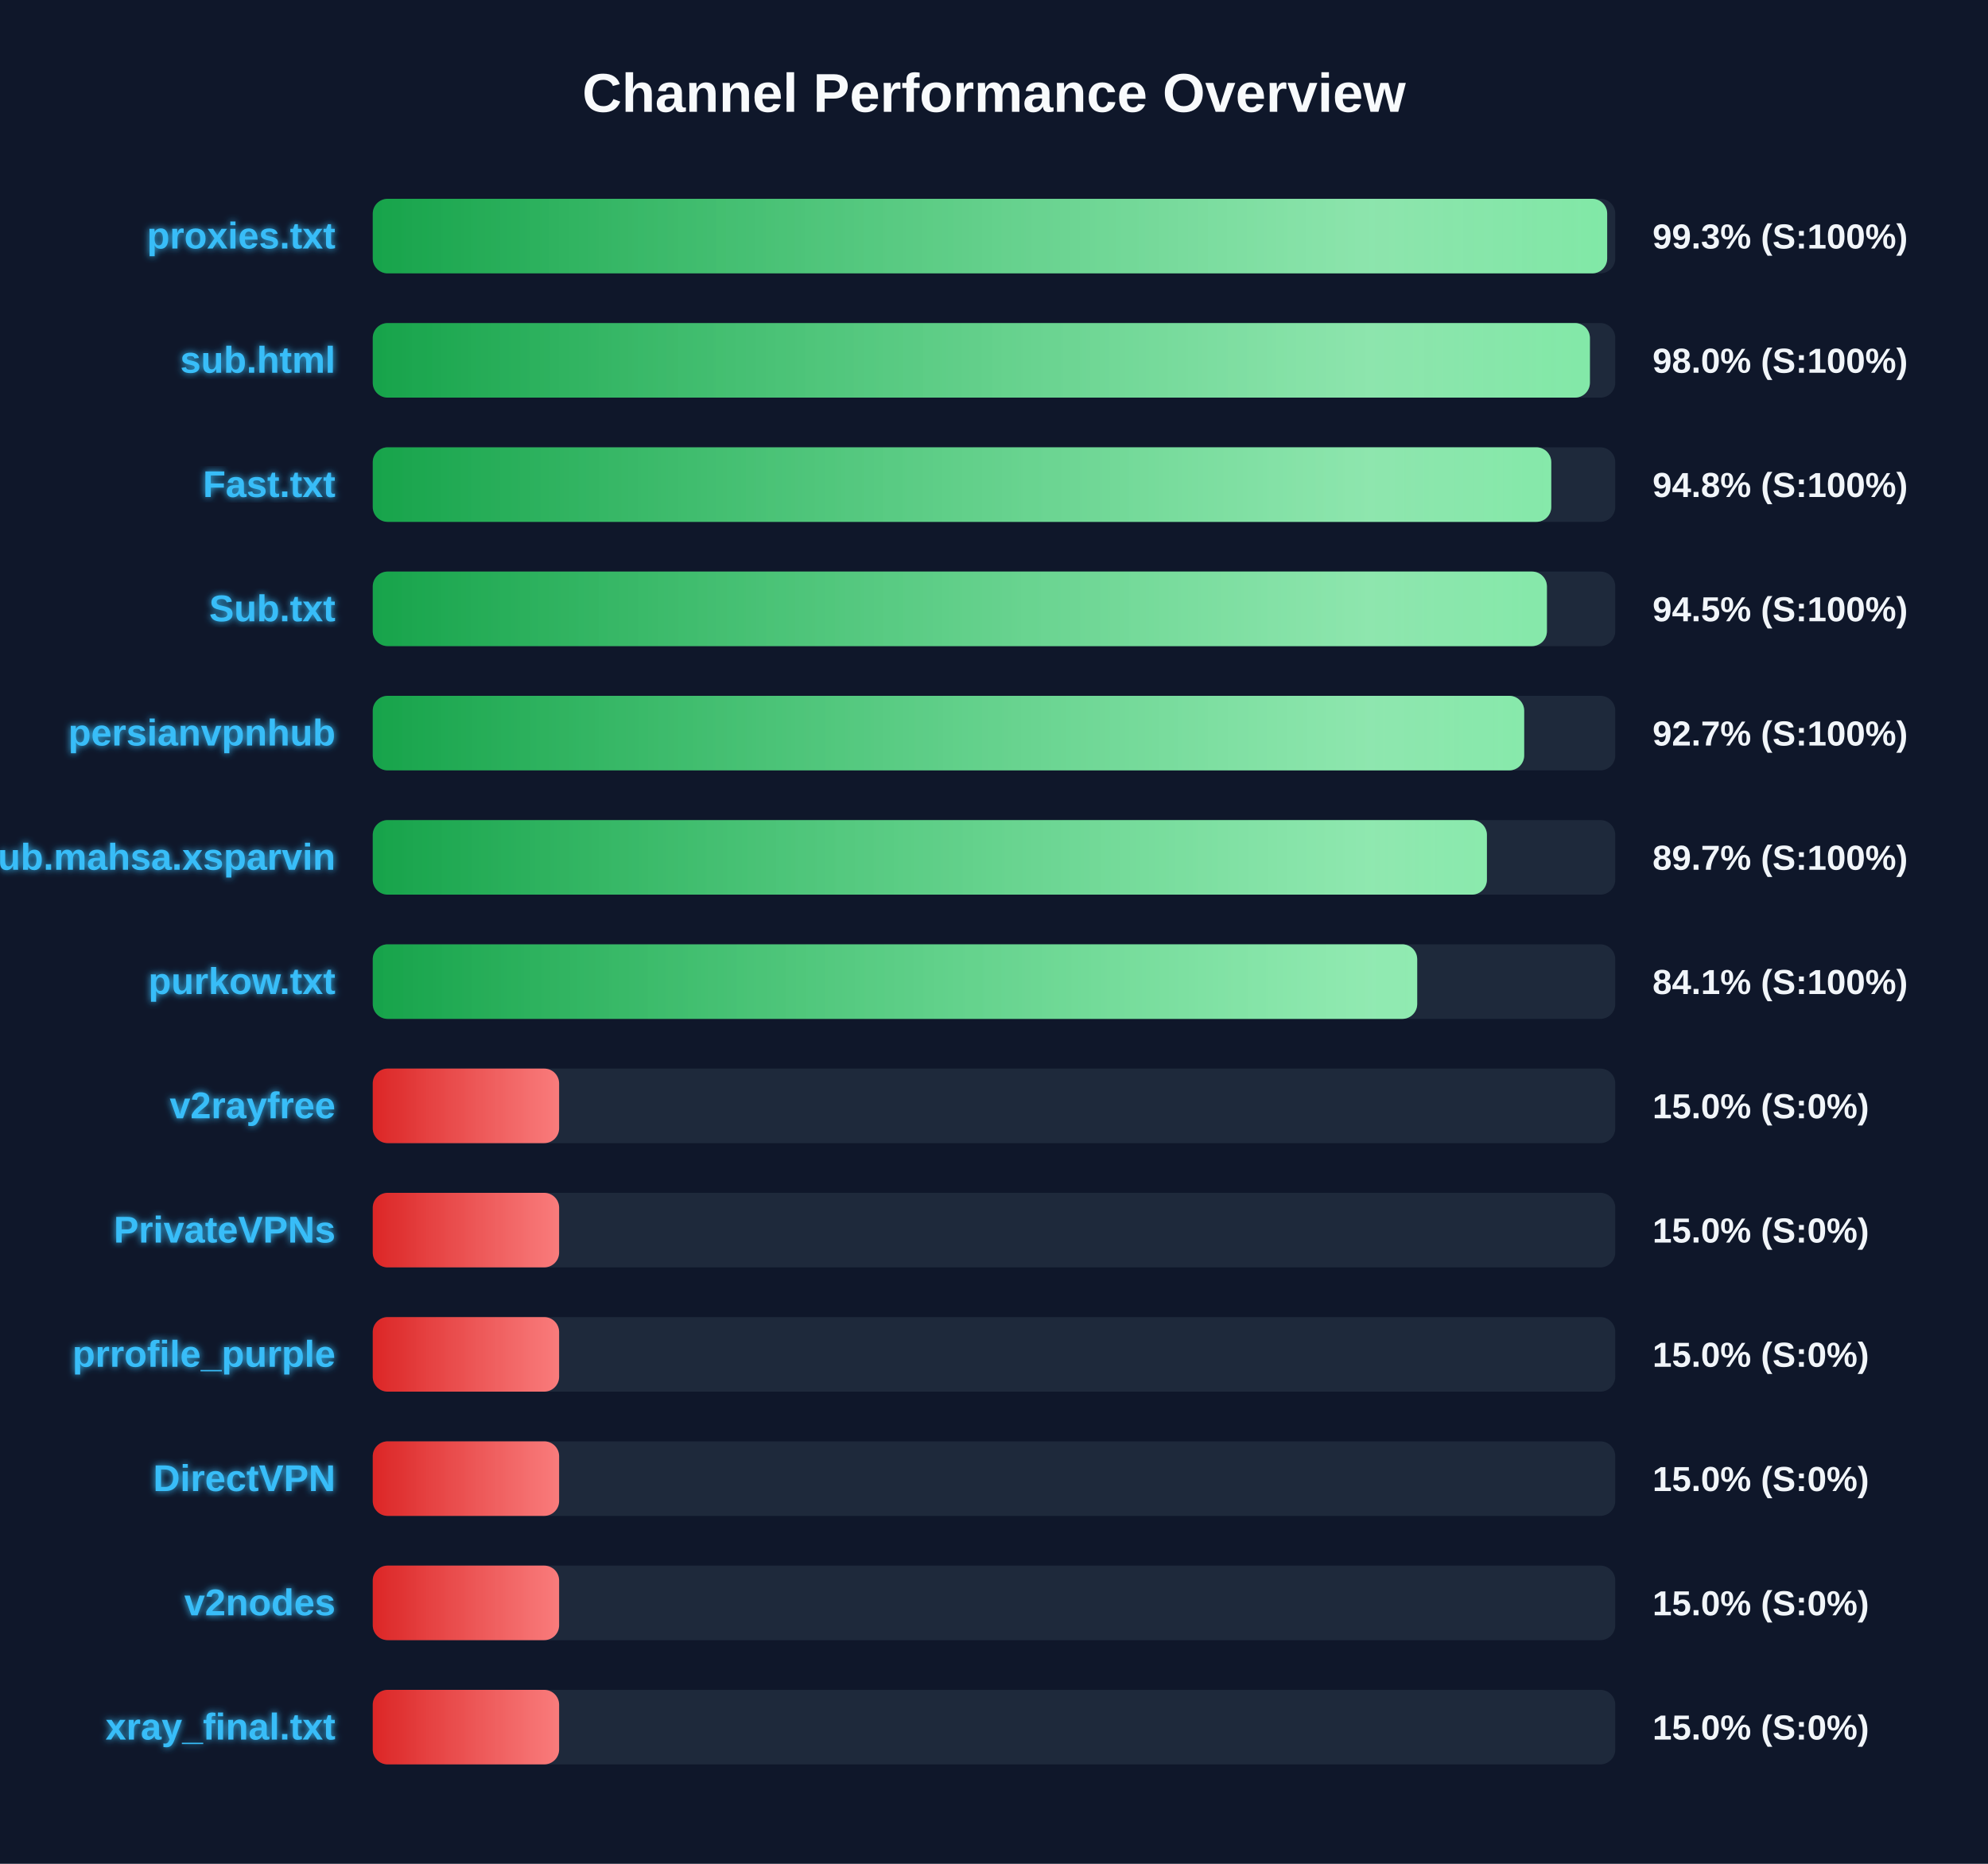
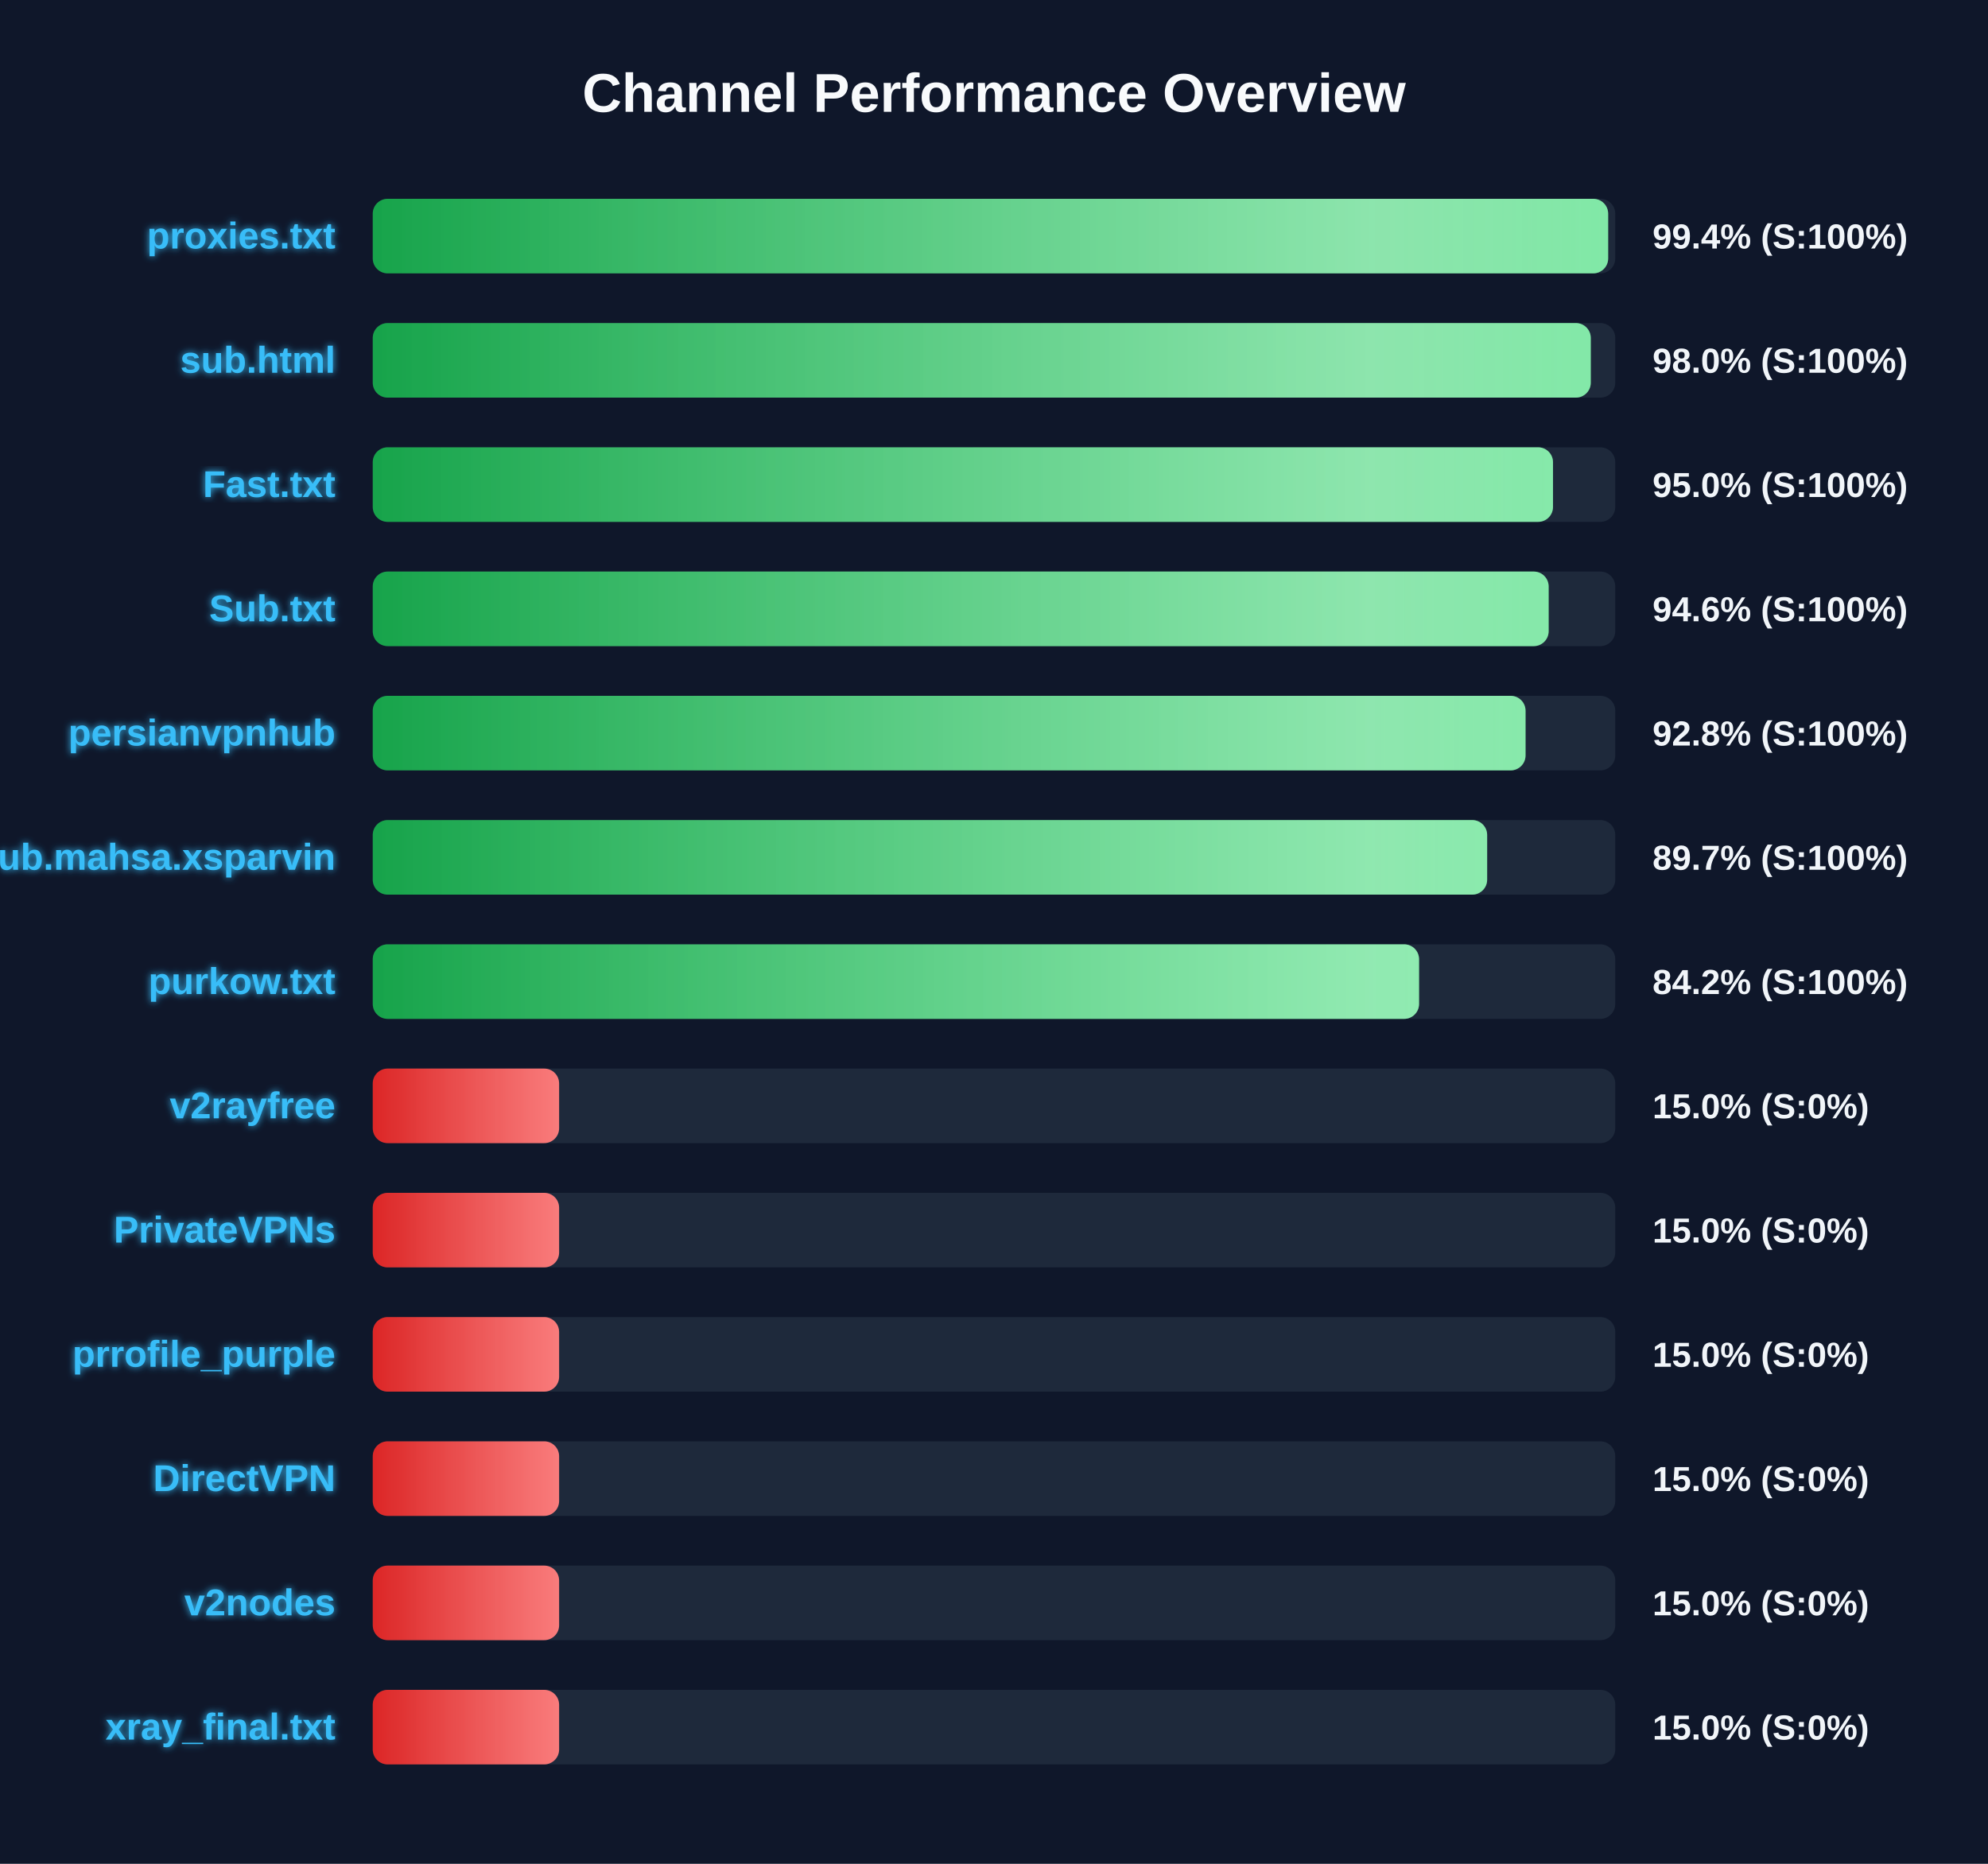
<svg xmlns="http://www.w3.org/2000/svg" width="800" height="750" version="1.1">
  <defs>
    <linearGradient id="grad-green" x1="0%" y1="0%" x2="100%" y2="0%">
      <stop offset="0%" stop-color="#16a34a" />
      <stop offset="100%" stop-color="#4ade80" />
    </linearGradient>
    <linearGradient id="grad-yellow" x1="0%" y1="0%" x2="100%" y2="0%">
      <stop offset="0%" stop-color="#ca8a04" />
      <stop offset="100%" stop-color="#fde047" />
    </linearGradient>
    <linearGradient id="grad-red" x1="0%" y1="0%" x2="100%" y2="0%">
      <stop offset="0%" stop-color="#dc2626" />
      <stop offset="100%" stop-color="#f87171" />
    </linearGradient>
    <linearGradient id="shimmer" x1="0%" y1="0%" x2="100%" y2="0%">
      <stop offset="0%" stop-color="rgba(255,255,255,0)" />
      <stop offset="50%" stop-color="rgba(255,255,255,0.4)" />
      <stop offset="100%" stop-color="rgba(255,255,255,0)" />
    </linearGradient>
    <filter id="glow" x="-20%" y="-20%" width="140%" height="140%">
      <feGaussianBlur stdDeviation="1.5" result="blur" />
      <feComposite in="SourceGraphic" in2="blur" operator="over" />
    </filter>
  </defs>
  <style>
        .bg-rect { fill: #0f172a; }
        .title { font: bold 22px 'Segoe UI', Arial, sans-serif; fill: #f8fafc; }
        .row { font: bold 15px 'Segoe UI', Arial, sans-serif; fill: #38bdf8; filter: url(#glow); }
        .score { font: bold 14px 'Segoe UI', Arial, sans-serif; fill: #f1f5f9; }
        @keyframes shimmer-anim {
            0% { transform: translateX(-100%); }
            100% { transform: translateX(200%); }
        }
        .shimmer-rect {
            animation: shimmer-anim 2.5s infinite linear;
        }
    </style>
  <rect width="100%" height="100%" class="bg-rect" />
  <text x="400" y="45" text-anchor="middle" class="title">Channel Performance Overview</text>
  <rect x="150" y="80" width="500" height="30" fill="#1e293b" rx="6" />
  <clipPath id="clip-0">
-     <rect x="150" y="80" width="496.75" height="30" rx="6" />
+     <rect x="150" y="80" width="497.15" height="30" rx="6" />
  </clipPath>
-   <rect x="150" y="80" width="496.75" height="30" fill="url(#grad-green)" rx="6" />
+   <rect x="150" y="80" width="497.15" height="30" fill="url(#grad-green)" rx="6" />
  <g clip-path="url(#clip-0)">
    <rect x="150" y="80" width="100%" height="30" fill="url(#shimmer)" class="shimmer-rect" />
  </g>
  <text x="135" y="100" text-anchor="end" class="row">proxies.txt</text>
-   <text x="665" y="100" text-anchor="start" class="score">99.3% (S:100%)</text>
+   <text x="665" y="100" text-anchor="start" class="score">99.4% (S:100%)</text>
  <rect x="150" y="130" width="500" height="30" fill="#1e293b" rx="6" />
  <clipPath id="clip-1">
-     <rect x="150" y="130" width="489.8" height="30" rx="6" />
+     <rect x="150" y="130" width="490.15" height="30" rx="6" />
  </clipPath>
-   <rect x="150" y="130" width="489.8" height="30" fill="url(#grad-green)" rx="6" />
+   <rect x="150" y="130" width="490.15" height="30" fill="url(#grad-green)" rx="6" />
  <g clip-path="url(#clip-1)">
    <rect x="150" y="130" width="100%" height="30" fill="url(#shimmer)" class="shimmer-rect" />
  </g>
  <text x="135" y="150" text-anchor="end" class="row">sub.html</text>
  <text x="665" y="150" text-anchor="start" class="score">98.0% (S:100%)</text>
  <rect x="150" y="180" width="500" height="30" fill="#1e293b" rx="6" />
  <clipPath id="clip-2">
-     <rect x="150" y="180" width="474.25" height="30" rx="6" />
+     <rect x="150" y="180" width="474.95" height="30" rx="6" />
  </clipPath>
-   <rect x="150" y="180" width="474.25" height="30" fill="url(#grad-green)" rx="6" />
+   <rect x="150" y="180" width="474.95" height="30" fill="url(#grad-green)" rx="6" />
  <g clip-path="url(#clip-2)">
    <rect x="150" y="180" width="100%" height="30" fill="url(#shimmer)" class="shimmer-rect" />
  </g>
  <text x="135" y="200" text-anchor="end" class="row">Fast.txt</text>
-   <text x="665" y="200" text-anchor="start" class="score">94.8% (S:100%)</text>
+   <text x="665" y="200" text-anchor="start" class="score">95.0% (S:100%)</text>
  <rect x="150" y="230" width="500" height="30" fill="#1e293b" rx="6" />
  <clipPath id="clip-3">
-     <rect x="150" y="230" width="472.5" height="30" rx="6" />
+     <rect x="150" y="230" width="473.2" height="30" rx="6" />
  </clipPath>
-   <rect x="150" y="230" width="472.5" height="30" fill="url(#grad-green)" rx="6" />
+   <rect x="150" y="230" width="473.2" height="30" fill="url(#grad-green)" rx="6" />
  <g clip-path="url(#clip-3)">
    <rect x="150" y="230" width="100%" height="30" fill="url(#shimmer)" class="shimmer-rect" />
  </g>
  <text x="135" y="250" text-anchor="end" class="row">Sub.txt</text>
-   <text x="665" y="250" text-anchor="start" class="score">94.5% (S:100%)</text>
+   <text x="665" y="250" text-anchor="start" class="score">94.6% (S:100%)</text>
  <rect x="150" y="280" width="500" height="30" fill="#1e293b" rx="6" />
  <clipPath id="clip-4">
-     <rect x="150" y="280" width="463.35" height="30" rx="6" />
+     <rect x="150" y="280" width="463.9" height="30" rx="6" />
  </clipPath>
-   <rect x="150" y="280" width="463.35" height="30" fill="url(#grad-green)" rx="6" />
+   <rect x="150" y="280" width="463.9" height="30" fill="url(#grad-green)" rx="6" />
  <g clip-path="url(#clip-4)">
    <rect x="150" y="280" width="100%" height="30" fill="url(#shimmer)" class="shimmer-rect" />
  </g>
  <text x="135" y="300" text-anchor="end" class="row">persianvpnhub</text>
-   <text x="665" y="300" text-anchor="start" class="score">92.7% (S:100%)</text>
+   <text x="665" y="300" text-anchor="start" class="score">92.8% (S:100%)</text>
  <rect x="150" y="330" width="500" height="30" fill="#1e293b" rx="6" />
  <clipPath id="clip-5">
-     <rect x="150" y="330" width="448.35" height="30" rx="6" />
+     <rect x="150" y="330" width="448.45" height="30" rx="6" />
  </clipPath>
-   <rect x="150" y="330" width="448.35" height="30" fill="url(#grad-green)" rx="6" />
+   <rect x="150" y="330" width="448.45" height="30" fill="url(#grad-green)" rx="6" />
  <g clip-path="url(#clip-5)">
    <rect x="150" y="330" width="100%" height="30" fill="url(#shimmer)" class="shimmer-rect" />
  </g>
  <text x="135" y="350" text-anchor="end" class="row">Sub.mahsa.xsparvin</text>
  <text x="665" y="350" text-anchor="start" class="score">89.7% (S:100%)</text>
  <rect x="150" y="380" width="500" height="30" fill="#1e293b" rx="6" />
  <clipPath id="clip-6">
-     <rect x="150" y="380" width="420.3" height="30" rx="6" />
+     <rect x="150" y="380" width="421.05" height="30" rx="6" />
  </clipPath>
-   <rect x="150" y="380" width="420.3" height="30" fill="url(#grad-green)" rx="6" />
+   <rect x="150" y="380" width="421.05" height="30" fill="url(#grad-green)" rx="6" />
  <g clip-path="url(#clip-6)">
    <rect x="150" y="380" width="100%" height="30" fill="url(#shimmer)" class="shimmer-rect" />
  </g>
  <text x="135" y="400" text-anchor="end" class="row">purkow.txt</text>
-   <text x="665" y="400" text-anchor="start" class="score">84.1% (S:100%)</text>
+   <text x="665" y="400" text-anchor="start" class="score">84.2% (S:100%)</text>
  <rect x="150" y="430" width="500" height="30" fill="#1e293b" rx="6" />
  <clipPath id="clip-7">
    <rect x="150" y="430" width="75.0" height="30" rx="6" />
  </clipPath>
  <rect x="150" y="430" width="75.0" height="30" fill="url(#grad-red)" rx="6" />
  <g clip-path="url(#clip-7)">
    <rect x="150" y="430" width="100%" height="30" fill="url(#shimmer)" class="shimmer-rect" />
  </g>
  <text x="135" y="450" text-anchor="end" class="row">v2rayfree</text>
  <text x="665" y="450" text-anchor="start" class="score">15.0% (S:0%)</text>
  <rect x="150" y="480" width="500" height="30" fill="#1e293b" rx="6" />
  <clipPath id="clip-8">
    <rect x="150" y="480" width="75.0" height="30" rx="6" />
  </clipPath>
  <rect x="150" y="480" width="75.0" height="30" fill="url(#grad-red)" rx="6" />
  <g clip-path="url(#clip-8)">
    <rect x="150" y="480" width="100%" height="30" fill="url(#shimmer)" class="shimmer-rect" />
  </g>
  <text x="135" y="500" text-anchor="end" class="row">PrivateVPNs</text>
  <text x="665" y="500" text-anchor="start" class="score">15.0% (S:0%)</text>
  <rect x="150" y="530" width="500" height="30" fill="#1e293b" rx="6" />
  <clipPath id="clip-9">
    <rect x="150" y="530" width="75.0" height="30" rx="6" />
  </clipPath>
  <rect x="150" y="530" width="75.0" height="30" fill="url(#grad-red)" rx="6" />
  <g clip-path="url(#clip-9)">
    <rect x="150" y="530" width="100%" height="30" fill="url(#shimmer)" class="shimmer-rect" />
  </g>
  <text x="135" y="550" text-anchor="end" class="row">prrofile_purple</text>
  <text x="665" y="550" text-anchor="start" class="score">15.0% (S:0%)</text>
  <rect x="150" y="580" width="500" height="30" fill="#1e293b" rx="6" />
  <clipPath id="clip-10">
    <rect x="150" y="580" width="75.0" height="30" rx="6" />
  </clipPath>
  <rect x="150" y="580" width="75.0" height="30" fill="url(#grad-red)" rx="6" />
  <g clip-path="url(#clip-10)">
    <rect x="150" y="580" width="100%" height="30" fill="url(#shimmer)" class="shimmer-rect" />
  </g>
  <text x="135" y="600" text-anchor="end" class="row">DirectVPN</text>
  <text x="665" y="600" text-anchor="start" class="score">15.0% (S:0%)</text>
  <rect x="150" y="630" width="500" height="30" fill="#1e293b" rx="6" />
  <clipPath id="clip-11">
    <rect x="150" y="630" width="75.0" height="30" rx="6" />
  </clipPath>
  <rect x="150" y="630" width="75.0" height="30" fill="url(#grad-red)" rx="6" />
  <g clip-path="url(#clip-11)">
    <rect x="150" y="630" width="100%" height="30" fill="url(#shimmer)" class="shimmer-rect" />
  </g>
  <text x="135" y="650" text-anchor="end" class="row">v2nodes</text>
  <text x="665" y="650" text-anchor="start" class="score">15.0% (S:0%)</text>
  <rect x="150" y="680" width="500" height="30" fill="#1e293b" rx="6" />
  <clipPath id="clip-12">
    <rect x="150" y="680" width="75.0" height="30" rx="6" />
  </clipPath>
  <rect x="150" y="680" width="75.0" height="30" fill="url(#grad-red)" rx="6" />
  <g clip-path="url(#clip-12)">
    <rect x="150" y="680" width="100%" height="30" fill="url(#shimmer)" class="shimmer-rect" />
  </g>
  <text x="135" y="700" text-anchor="end" class="row">xray_final.txt</text>
  <text x="665" y="700" text-anchor="start" class="score">15.0% (S:0%)</text>
</svg>
